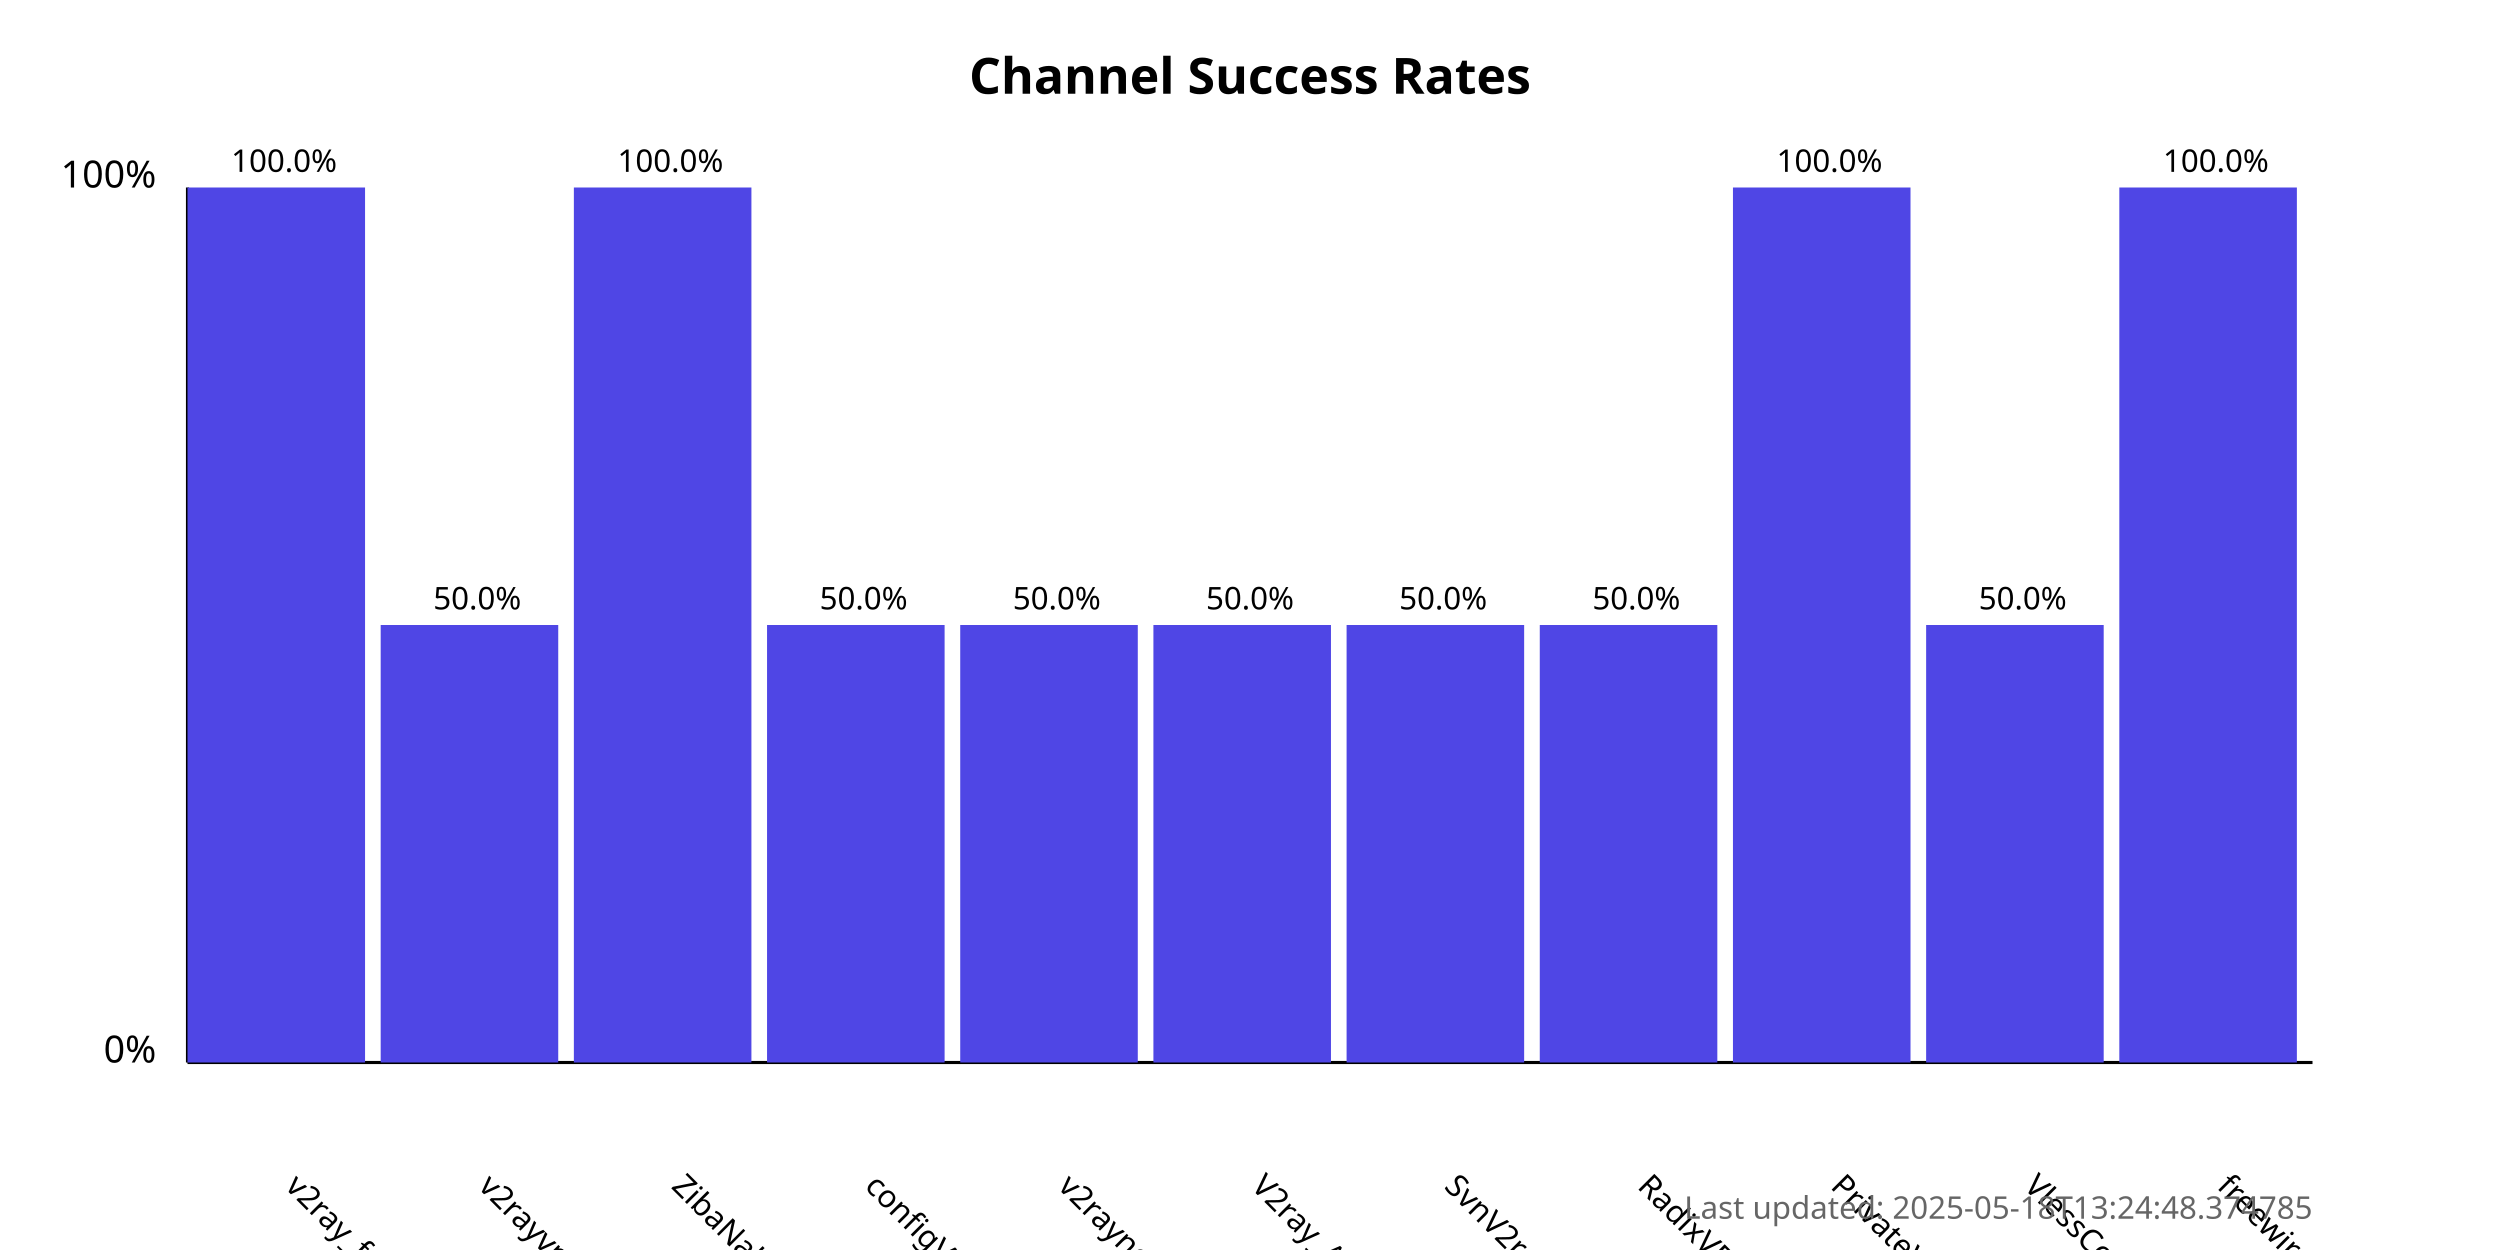
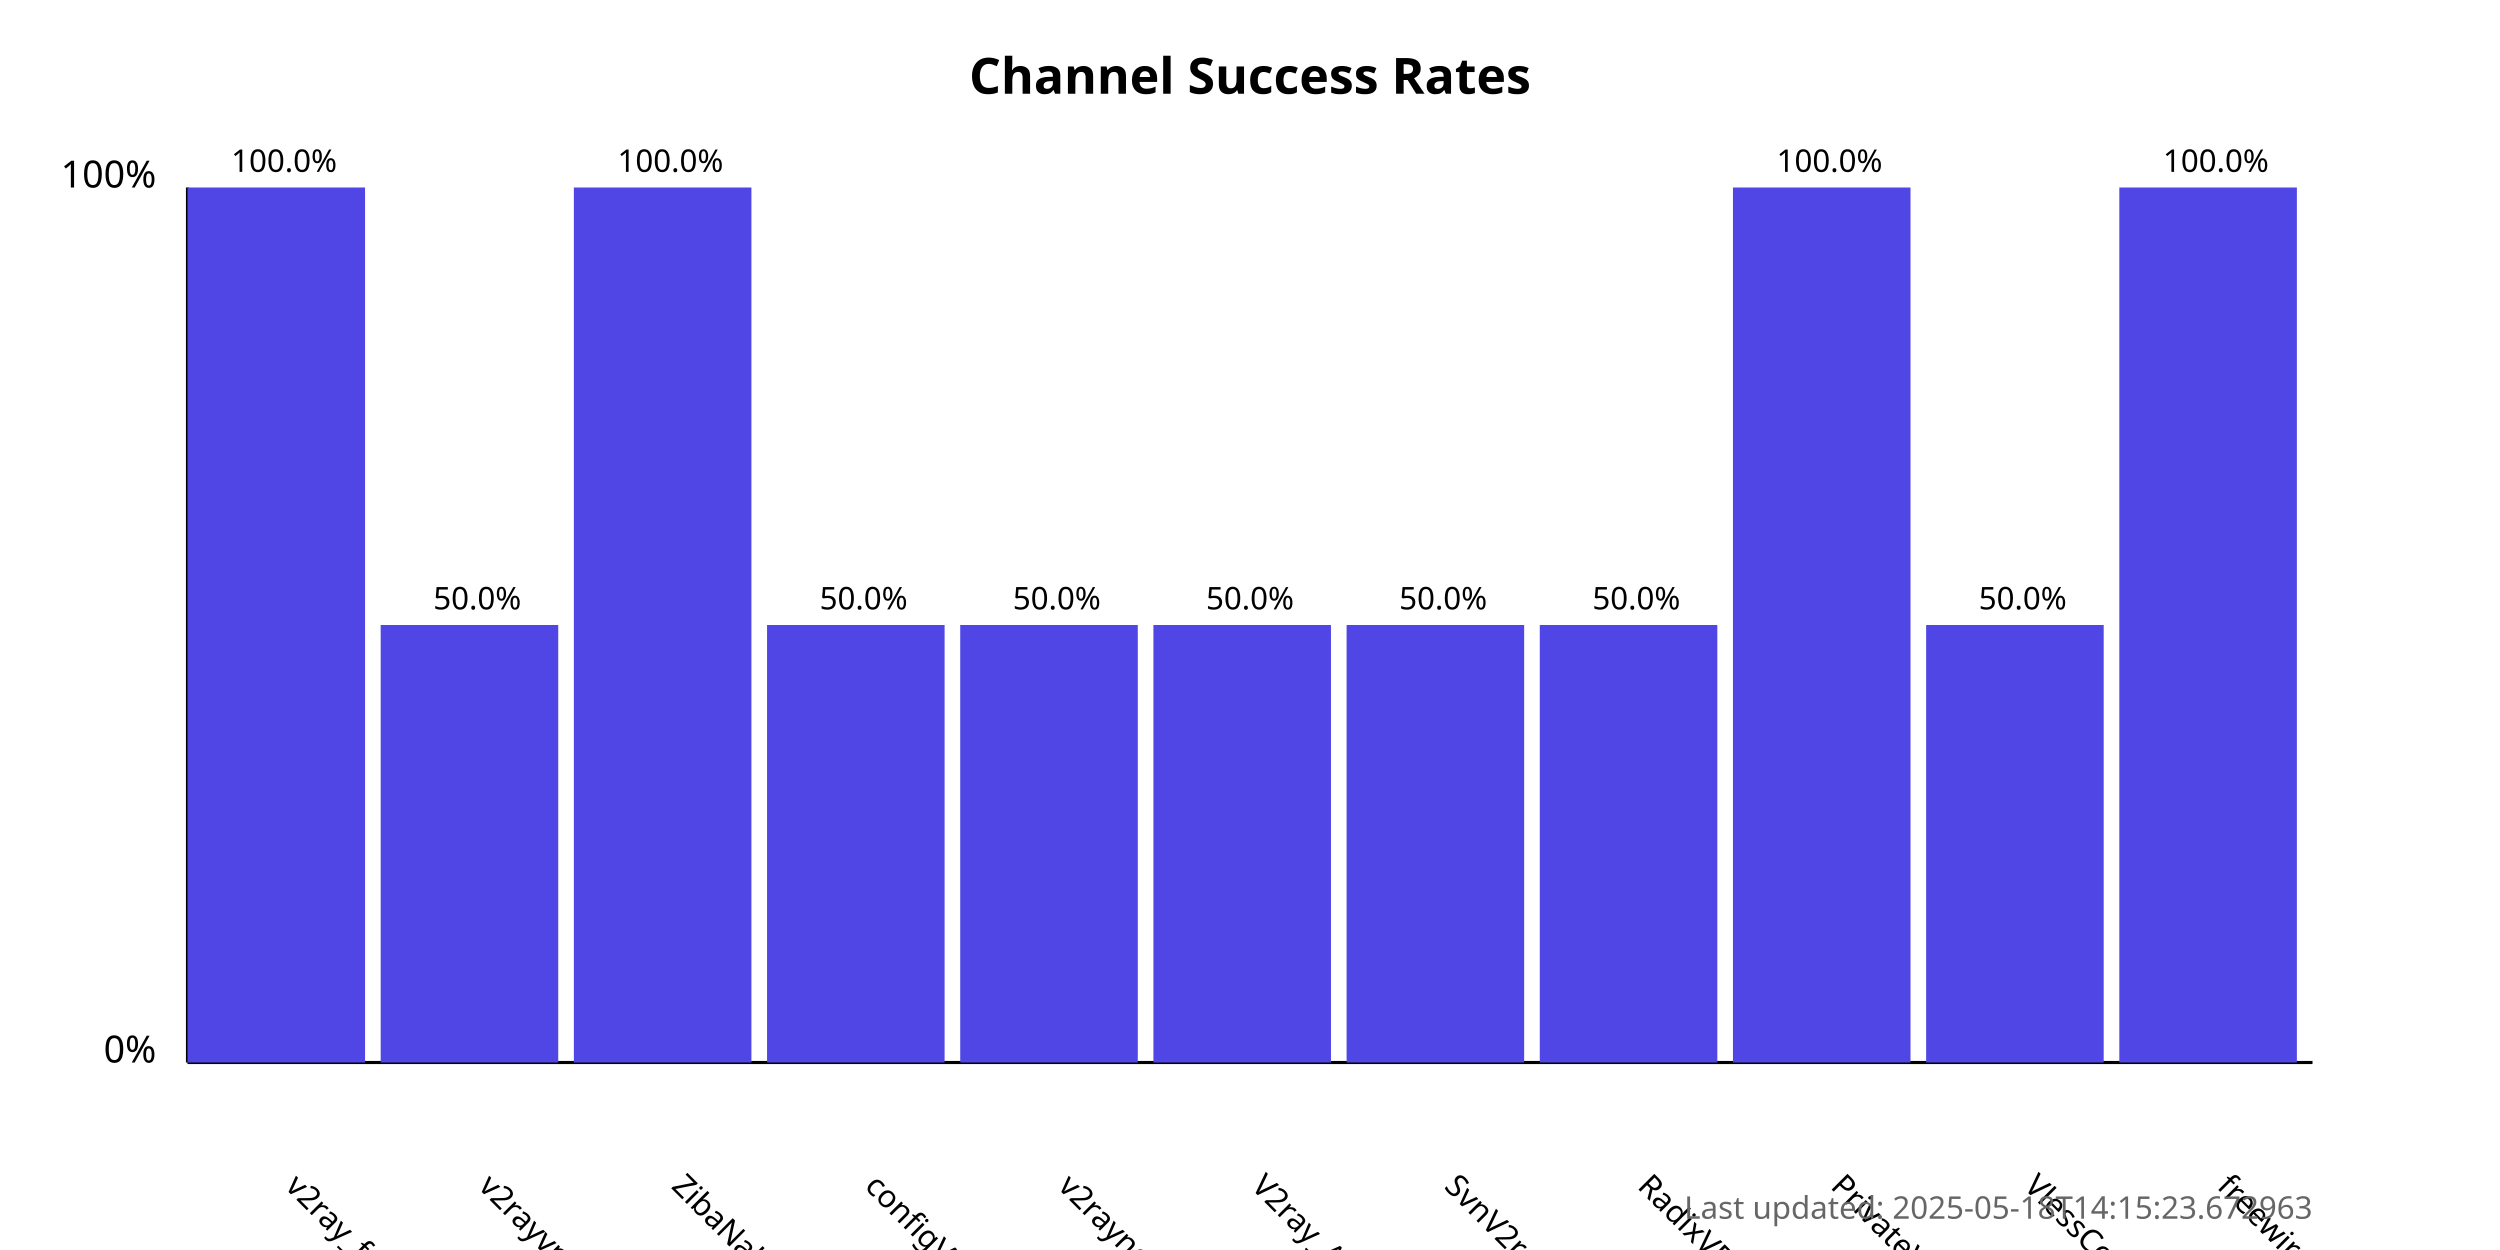
<svg xmlns="http://www.w3.org/2000/svg" width="800" height="400">
  <style>
            .chart-title { font: bold 16px sans-serif; }
            .axis-label { font: 12px sans-serif; }
            .tick-label { font: 10px sans-serif; }
            .bar { fill: #4f46e5; }
            .bar:hover { fill: #6366f1; }
            .timestamp { font: 10px sans-serif; fill: #666; }
        </style>
  <text x="400.0" y="30" text-anchor="middle" class="chart-title">
            Channel Success Rates
        </text>
  <line x1="60" y1="340" x2="60" y2="60" stroke="black" stroke-width="1" />
  <line x1="60" y1="340" x2="740" y2="340" stroke="black" stroke-width="1" />
  <text x="50" y="340" text-anchor="end" class="axis-label">0%</text>
  <text x="50" y="60" text-anchor="end" class="axis-label">100%</text>
  <g>
    <rect x="60" y="60.0" width="56.818" height="280.0" class="bar" />
    <text x="90.909" y="380" transform="rotate(45, 90.90909, 380)" text-anchor="start" class="tick-label">
                v2ray_free_conf
            </text>
    <text x="90.909" y="55.0" text-anchor="middle" class="tick-label">
                100.0%
            </text>
  </g>
  <g>
    <rect x="121.818" y="200.0" width="56.818" height="140.0" class="bar" />
    <text x="152.727" y="380" transform="rotate(45, 152.7273, 380)" text-anchor="start" class="tick-label">
                v2rayvpno
            </text>
    <text x="152.727" y="195.0" text-anchor="middle" class="tick-label">
                50.0%
            </text>
  </g>
  <g>
    <rect x="183.636" y="60.0" width="56.818" height="280.0" class="bar" />
    <text x="214.545" y="380" transform="rotate(45, 214.5455, 380)" text-anchor="start" class="tick-label">
                ZibaNabz
            </text>
    <text x="214.545" y="55.0" text-anchor="middle" class="tick-label">
                100.0%
            </text>
  </g>
  <g>
    <rect x="245.455" y="200.0" width="56.818" height="140.0" class="bar" />
    <text x="276.364" y="380" transform="rotate(45, 276.3636, 380)" text-anchor="start" class="tick-label">
                configV2rayForFree
            </text>
    <text x="276.364" y="195.0" text-anchor="middle" class="tick-label">
                50.0%
            </text>
  </g>
  <g>
    <rect x="307.273" y="200.0" width="56.818" height="140.0" class="bar" />
    <text x="338.182" y="380" transform="rotate(45, 338.1818, 380)" text-anchor="start" class="tick-label">
                v2rayngvpn
            </text>
    <text x="338.182" y="195.0" text-anchor="middle" class="tick-label">
                50.0%
            </text>
  </g>
  <g>
    <rect x="369.091" y="200.0" width="56.818" height="140.0" class="bar" />
    <text x="400.0" y="380" transform="rotate(45, 400.0, 380)" text-anchor="start" class="tick-label">
                V2ray_Alpha
            </text>
    <text x="400.0" y="195.0" text-anchor="middle" class="tick-label">
                50.0%
            </text>
  </g>
  <g>
    <rect x="430.909" y="200.0" width="56.818" height="140.0" class="bar" />
    <text x="461.818" y="380" transform="rotate(45, 461.8182, 380)" text-anchor="start" class="tick-label">
                SvnV2ray
            </text>
    <text x="461.818" y="195.0" text-anchor="middle" class="tick-label">
                50.0%
            </text>
  </g>
  <g>
    <rect x="492.727" y="200.0" width="56.818" height="140.0" class="bar" />
    <text x="523.636" y="380" transform="rotate(45, 523.6364, 380)" text-anchor="start" class="tick-label">
                RadixVPN
            </text>
    <text x="523.636" y="195.0" text-anchor="middle" class="tick-label">
                50.0%
            </text>
  </g>
  <g>
    <rect x="554.545" y="60.0" width="56.818" height="280.0" class="bar" />
    <text x="585.455" y="380" transform="rotate(45, 585.4545, 380)" text-anchor="start" class="tick-label">
                PrivateVPNs
            </text>
    <text x="585.455" y="55.0" text-anchor="middle" class="tick-label">
                100.0%
            </text>
  </g>
  <g>
    <rect x="616.364" y="200.0" width="56.818" height="140.0" class="bar" />
    <text x="647.273" y="380" transform="rotate(45, 647.2727, 380)" text-anchor="start" class="tick-label">
                VlessConfig
            </text>
    <text x="647.273" y="195.0" text-anchor="middle" class="tick-label">
                50.0%
            </text>
  </g>
  <g>
    <rect x="678.182" y="60.0" width="56.818" height="280.0" class="bar" />
    <text x="709.091" y="380" transform="rotate(45, 709.0909, 380)" text-anchor="start" class="tick-label">
                freewireguard
            </text>
    <text x="709.091" y="55.0" text-anchor="middle" class="tick-label">
                100.0%
            </text>
  </g>
  <text x="740" y="390" text-anchor="end" class="timestamp">
-             Last updated: 2025-05-18T13:24:48.374785
+             Last updated: 2025-05-18T14:15:23.672963
        </text>
</svg>
